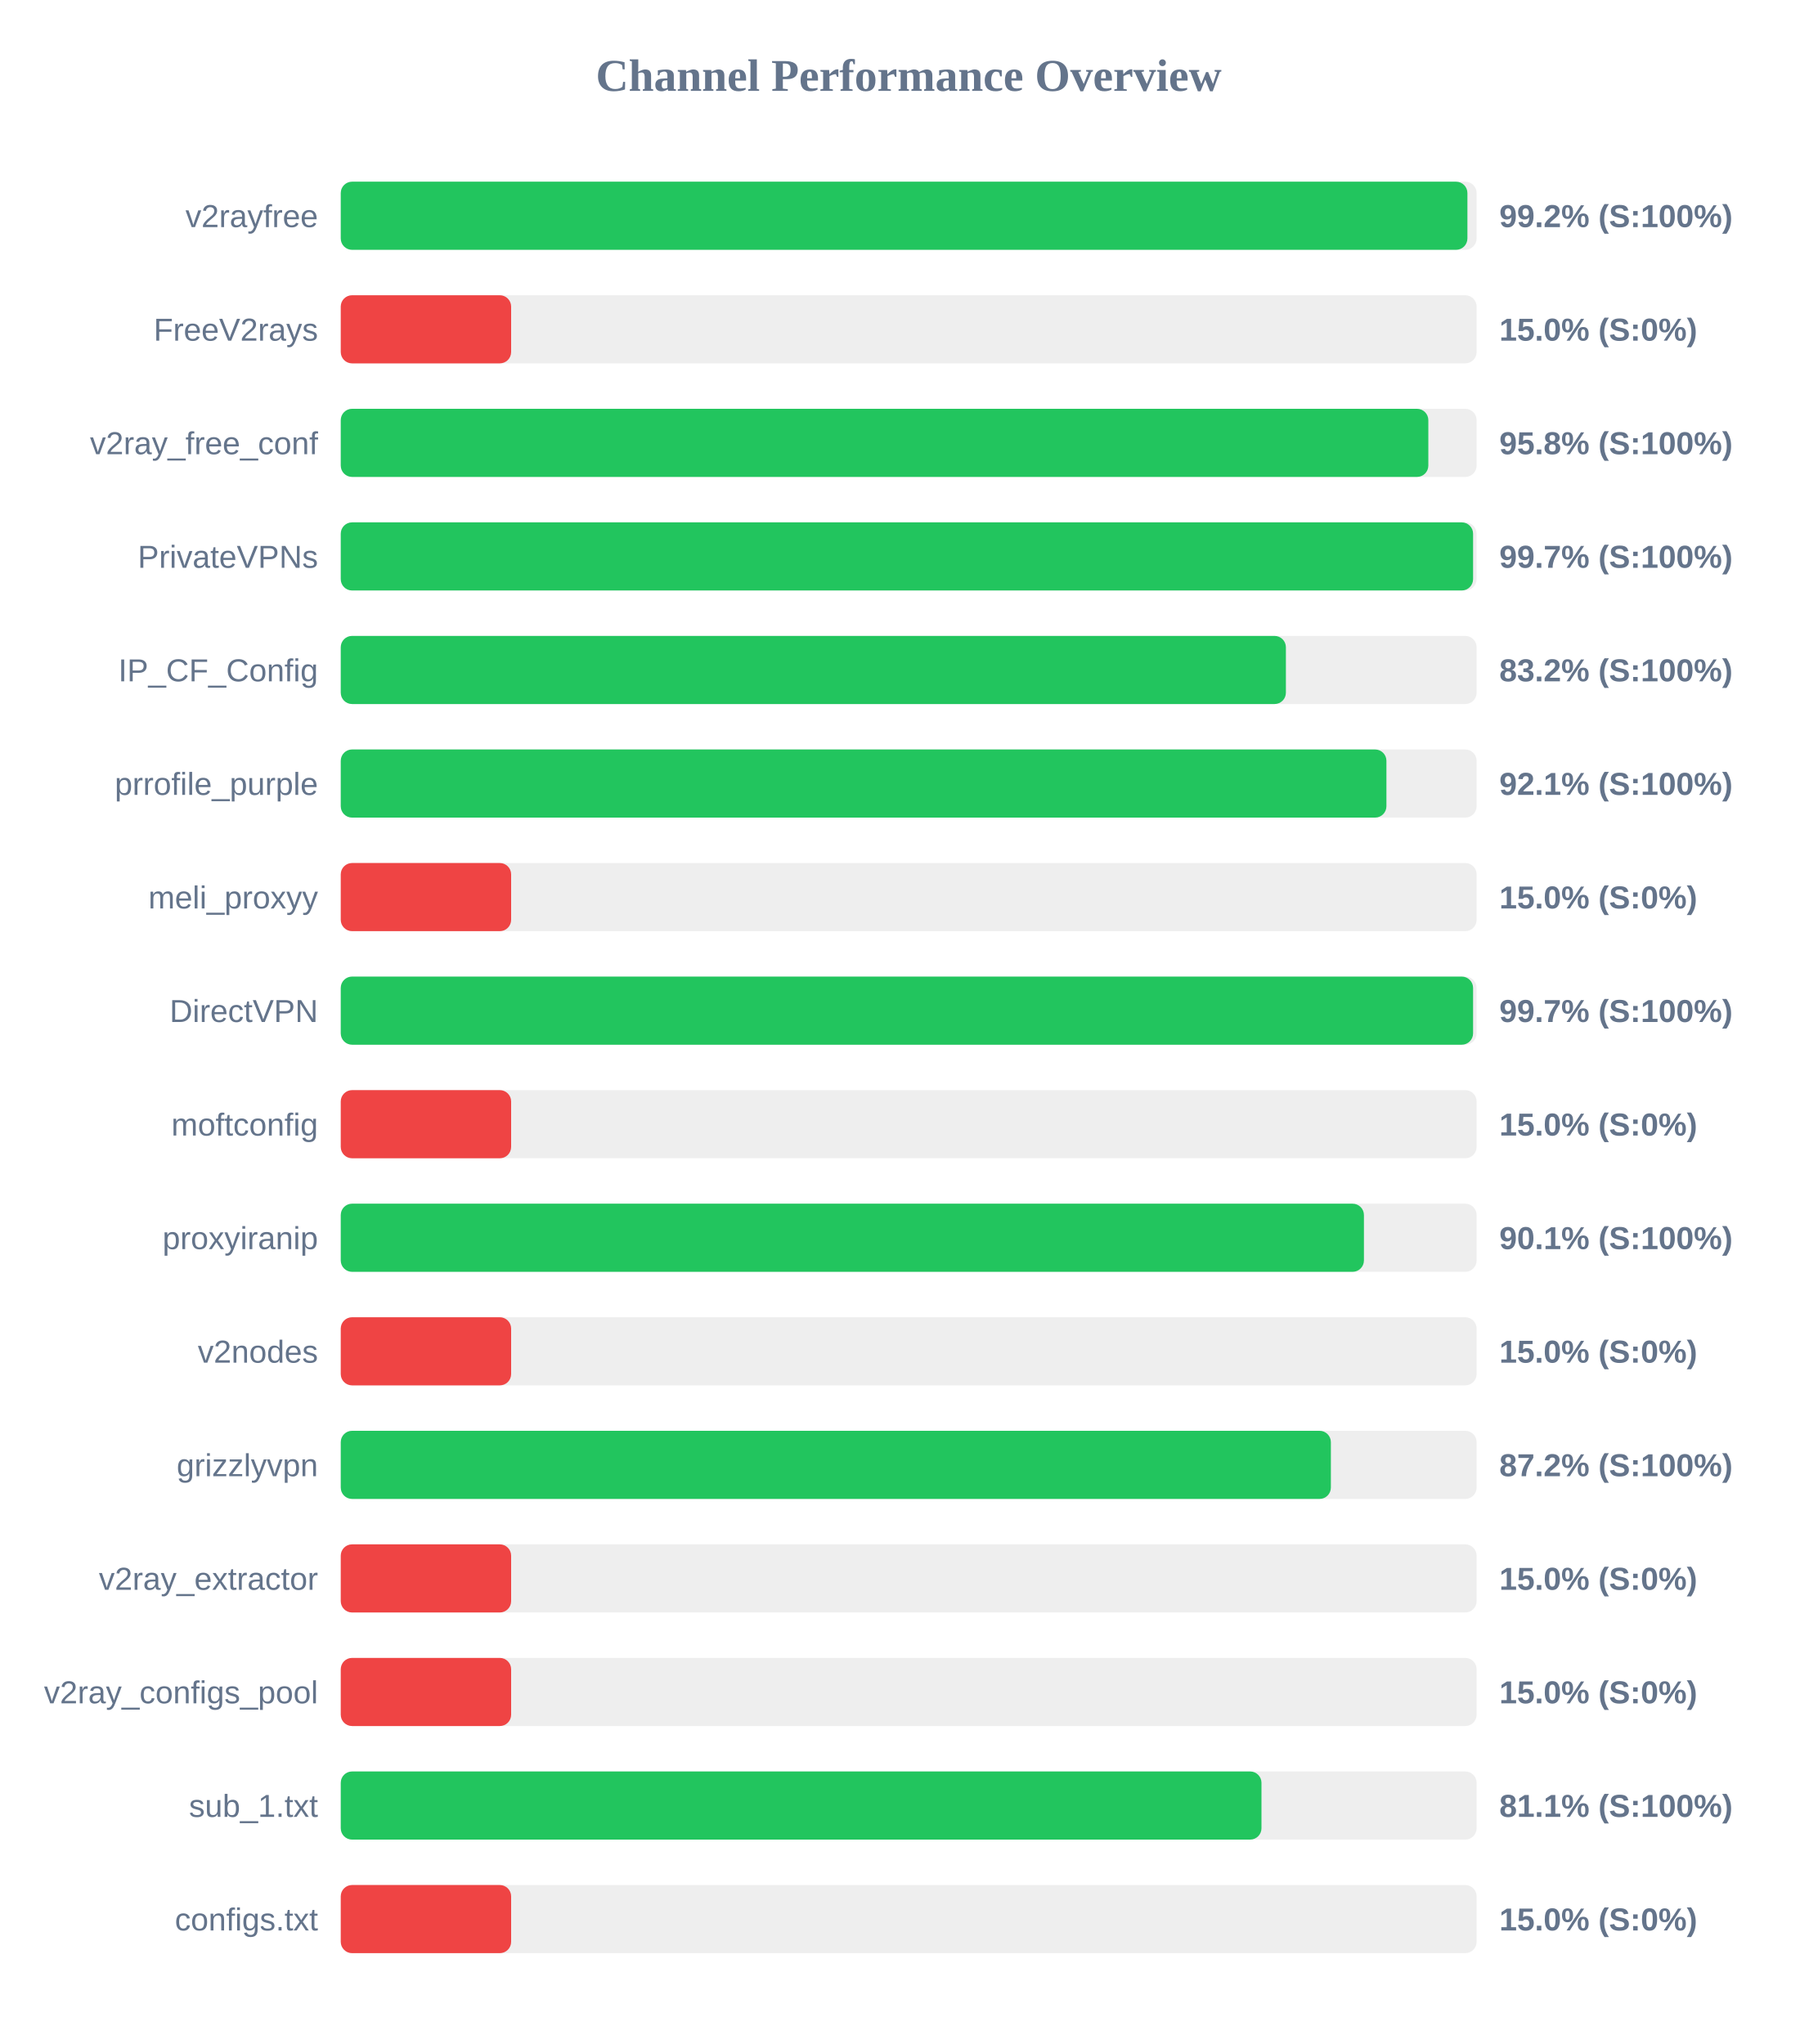
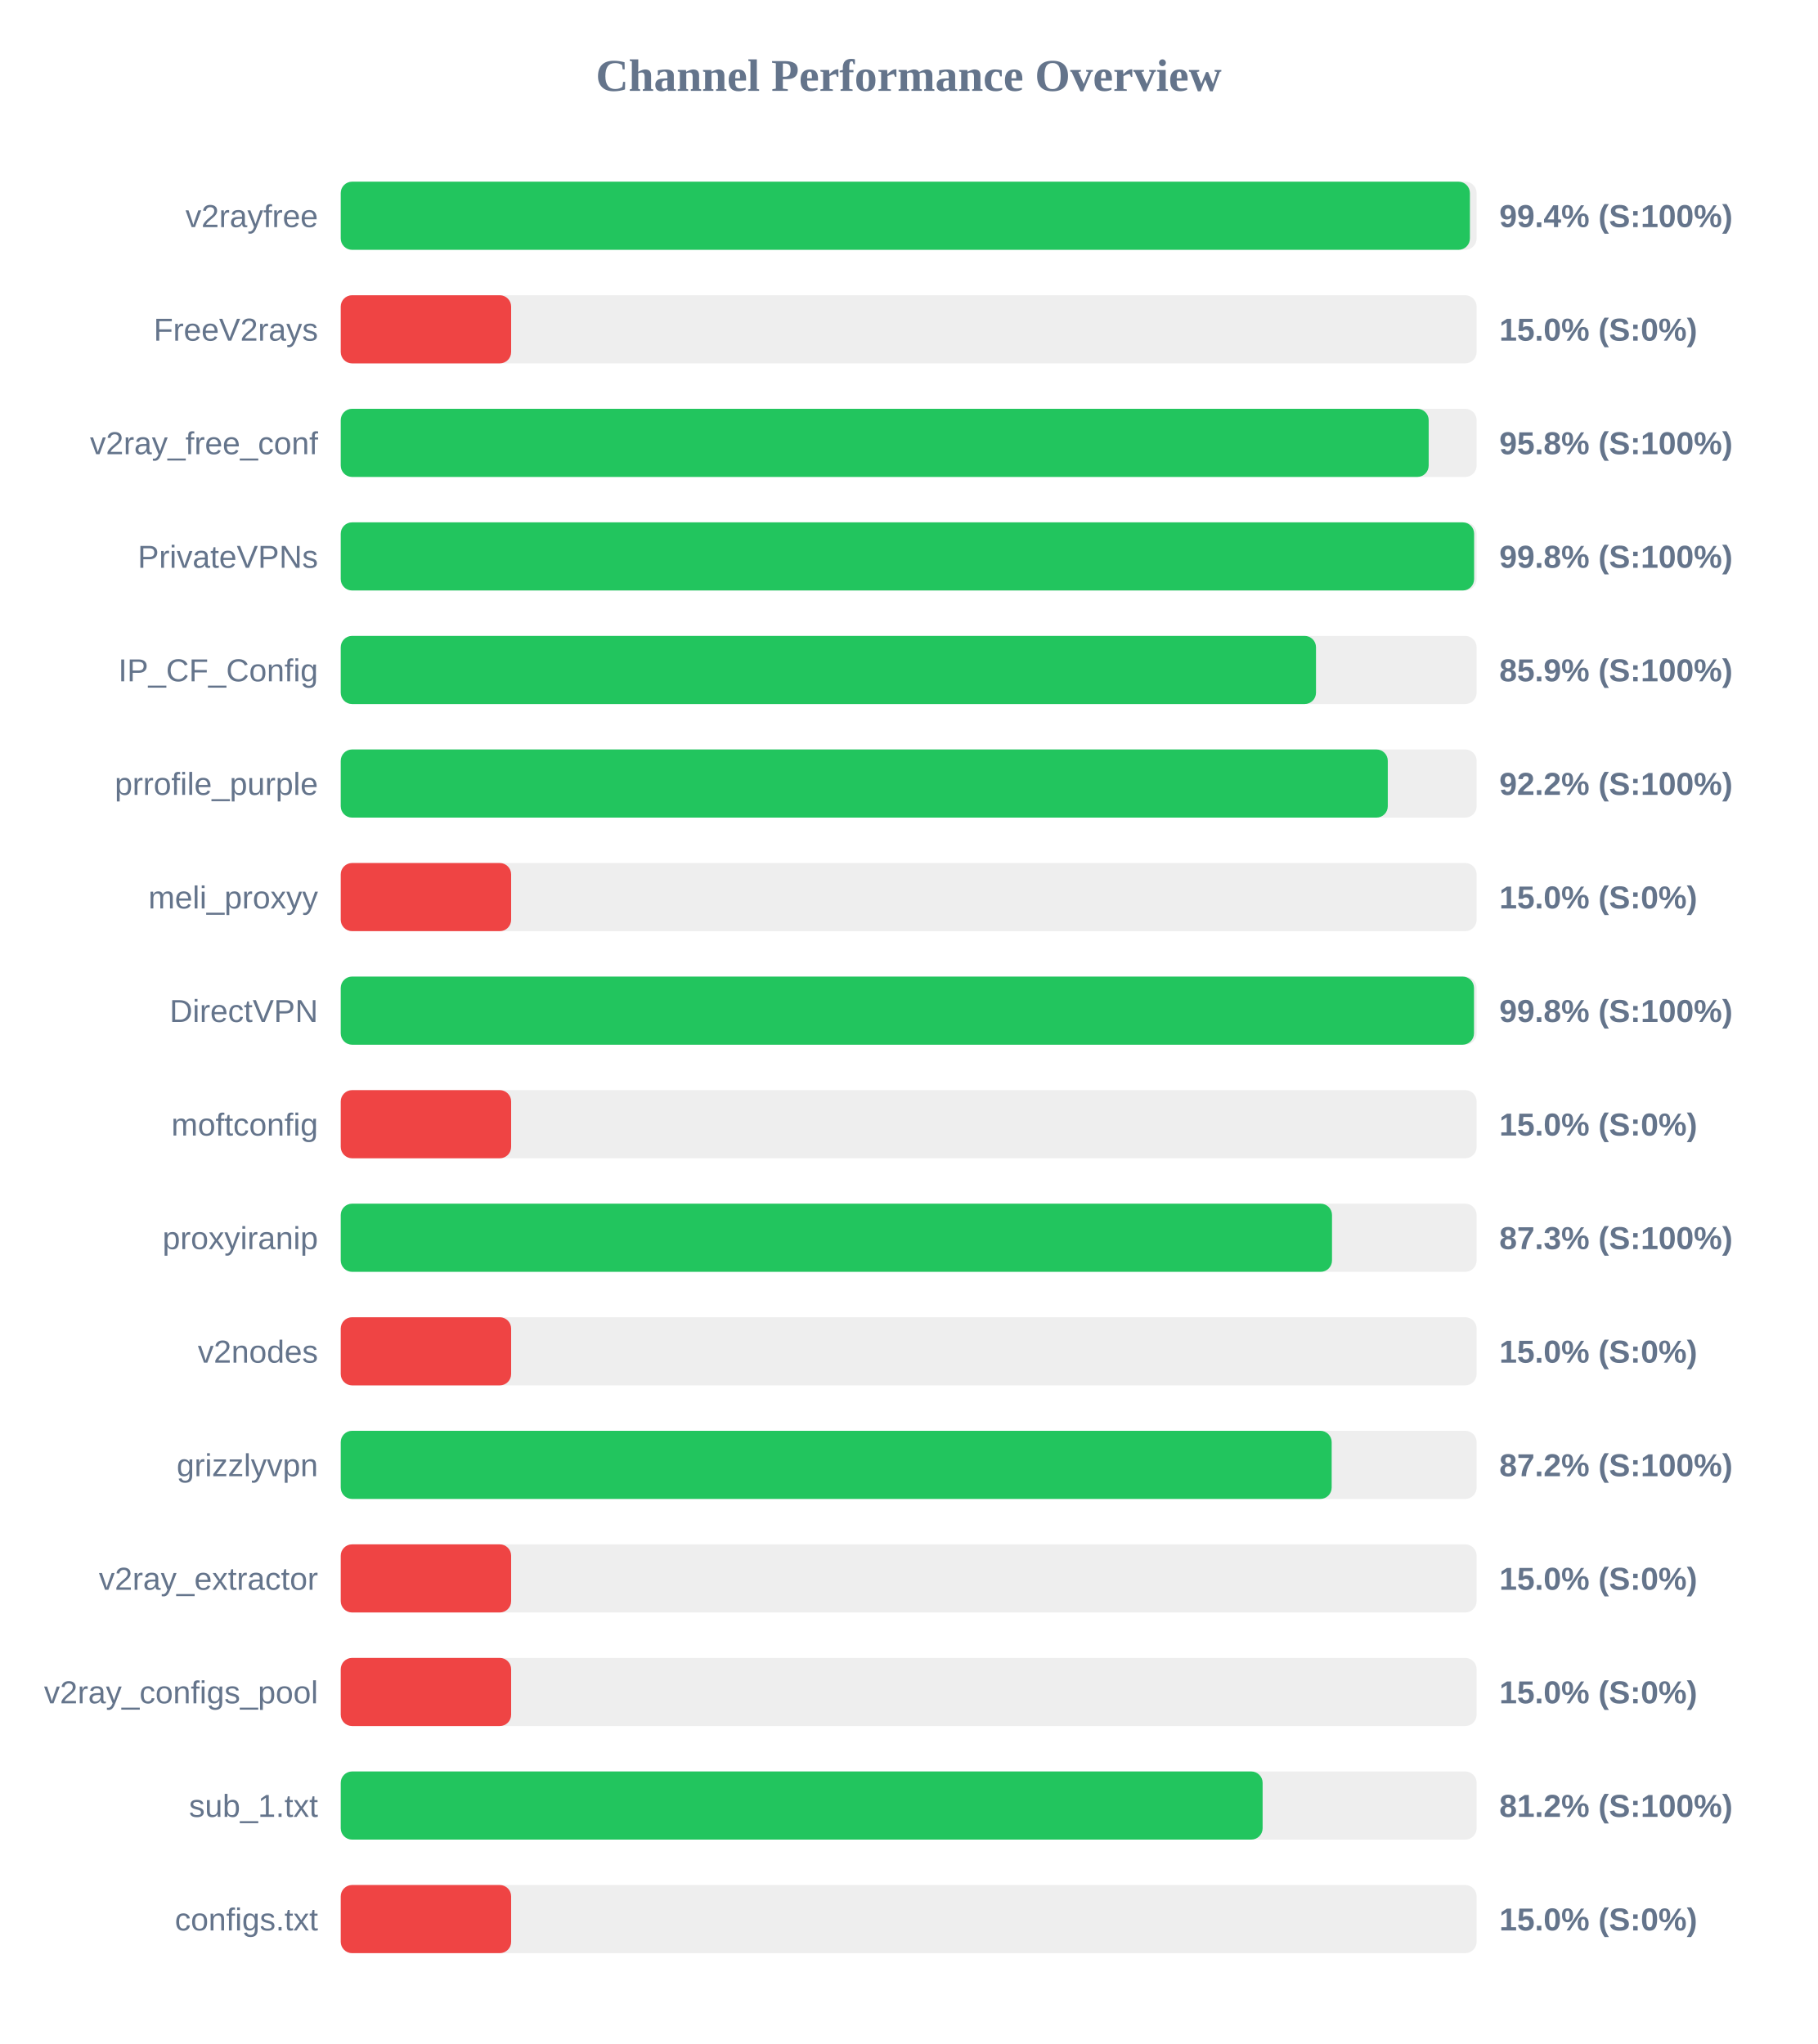
<svg xmlns="http://www.w3.org/2000/svg" width="800" height="900" version="1.1">
  <style>
        .row { font: 14px Arial; fill: #64748b; }
        .score { font: bold 14px Arial; fill: #64748b; }
    </style>
  <text x="400" y="40" text-anchor="middle" font-size="20px" font-weight="bold" fill="#64748b">Channel Performance Overview</text>
  <rect x="150" y="80" width="500" height="30" fill="#eee" rx="5" />
-   <rect x="150" y="80" width="495.95" height="30" fill="#22c55e" rx="5" />
+   <rect x="150" y="80" width="497.05" height="30" fill="#22c55e" rx="5" />
  <text x="140" y="100" text-anchor="end" class="row">v2rayfree</text>
-   <text x="660" y="100" text-anchor="start" class="score">99.2% (S:100%)</text>
+   <text x="660" y="100" text-anchor="start" class="score">99.4% (S:100%)</text>
  <rect x="150" y="130" width="500" height="30" fill="#eee" rx="5" />
  <rect x="150" y="130" width="75.0" height="30" fill="#ef4444" rx="5" />
  <text x="140" y="150" text-anchor="end" class="row">FreeV2rays</text>
  <text x="660" y="150" text-anchor="start" class="score">15.0% (S:0%)</text>
  <rect x="150" y="180" width="500" height="30" fill="#eee" rx="5" />
-   <rect x="150" y="180" width="478.75" height="30" fill="#22c55e" rx="5" />
+   <rect x="150" y="180" width="478.9" height="30" fill="#22c55e" rx="5" />
  <text x="140" y="200" text-anchor="end" class="row">v2ray_free_conf</text>
  <text x="660" y="200" text-anchor="start" class="score">95.8% (S:100%)</text>
  <rect x="150" y="230" width="500" height="30" fill="#eee" rx="5" />
-   <rect x="150" y="230" width="498.45" height="30" fill="#22c55e" rx="5" />
+   <rect x="150" y="230" width="498.9" height="30" fill="#22c55e" rx="5" />
  <text x="140" y="250" text-anchor="end" class="row">PrivateVPNs</text>
-   <text x="660" y="250" text-anchor="start" class="score">99.7% (S:100%)</text>
+   <text x="660" y="250" text-anchor="start" class="score">99.8% (S:100%)</text>
  <rect x="150" y="280" width="500" height="30" fill="#eee" rx="5" />
-   <rect x="150" y="280" width="416.05" height="30" fill="#22c55e" rx="5" />
+   <rect x="150" y="280" width="429.3" height="30" fill="#22c55e" rx="5" />
  <text x="140" y="300" text-anchor="end" class="row">IP_CF_Config</text>
-   <text x="660" y="300" text-anchor="start" class="score">83.2% (S:100%)</text>
+   <text x="660" y="300" text-anchor="start" class="score">85.9% (S:100%)</text>
  <rect x="150" y="330" width="500" height="30" fill="#eee" rx="5" />
-   <rect x="150" y="330" width="460.3" height="30" fill="#22c55e" rx="5" />
+   <rect x="150" y="330" width="460.9" height="30" fill="#22c55e" rx="5" />
  <text x="140" y="350" text-anchor="end" class="row">prrofile_purple</text>
-   <text x="660" y="350" text-anchor="start" class="score">92.1% (S:100%)</text>
+   <text x="660" y="350" text-anchor="start" class="score">92.2% (S:100%)</text>
  <rect x="150" y="380" width="500" height="30" fill="#eee" rx="5" />
  <rect x="150" y="380" width="75.0" height="30" fill="#ef4444" rx="5" />
  <text x="140" y="400" text-anchor="end" class="row">meli_proxyy</text>
  <text x="660" y="400" text-anchor="start" class="score">15.0% (S:0%)</text>
  <rect x="150" y="430" width="500" height="30" fill="#eee" rx="5" />
-   <rect x="150" y="430" width="498.45" height="30" fill="#22c55e" rx="5" />
+   <rect x="150" y="430" width="498.85" height="30" fill="#22c55e" rx="5" />
  <text x="140" y="450" text-anchor="end" class="row">DirectVPN</text>
-   <text x="660" y="450" text-anchor="start" class="score">99.7% (S:100%)</text>
+   <text x="660" y="450" text-anchor="start" class="score">99.8% (S:100%)</text>
  <rect x="150" y="480" width="500" height="30" fill="#eee" rx="5" />
  <rect x="150" y="480" width="75.0" height="30" fill="#ef4444" rx="5" />
  <text x="140" y="500" text-anchor="end" class="row">moftconfig</text>
  <text x="660" y="500" text-anchor="start" class="score">15.0% (S:0%)</text>
  <rect x="150" y="530" width="500" height="30" fill="#eee" rx="5" />
-   <rect x="150" y="530" width="450.4" height="30" fill="#22c55e" rx="5" />
+   <rect x="150" y="530" width="436.35" height="30" fill="#22c55e" rx="5" />
  <text x="140" y="550" text-anchor="end" class="row">proxyiranip</text>
-   <text x="660" y="550" text-anchor="start" class="score">90.1% (S:100%)</text>
+   <text x="660" y="550" text-anchor="start" class="score">87.3% (S:100%)</text>
  <rect x="150" y="580" width="500" height="30" fill="#eee" rx="5" />
  <rect x="150" y="580" width="75.0" height="30" fill="#ef4444" rx="5" />
  <text x="140" y="600" text-anchor="end" class="row">v2nodes</text>
  <text x="660" y="600" text-anchor="start" class="score">15.0% (S:0%)</text>
  <rect x="150" y="630" width="500" height="30" fill="#eee" rx="5" />
-   <rect x="150" y="630" width="435.85" height="30" fill="#22c55e" rx="5" />
+   <rect x="150" y="630" width="436.2" height="30" fill="#22c55e" rx="5" />
  <text x="140" y="650" text-anchor="end" class="row">grizzlyvpn</text>
  <text x="660" y="650" text-anchor="start" class="score">87.2% (S:100%)</text>
  <rect x="150" y="680" width="500" height="30" fill="#eee" rx="5" />
  <rect x="150" y="680" width="75.0" height="30" fill="#ef4444" rx="5" />
  <text x="140" y="700" text-anchor="end" class="row">v2ray_extractor</text>
  <text x="660" y="700" text-anchor="start" class="score">15.0% (S:0%)</text>
  <rect x="150" y="730" width="500" height="30" fill="#eee" rx="5" />
  <rect x="150" y="730" width="75.0" height="30" fill="#ef4444" rx="5" />
  <text x="140" y="750" text-anchor="end" class="row">v2ray_configs_pool</text>
  <text x="660" y="750" text-anchor="start" class="score">15.0% (S:0%)</text>
  <rect x="150" y="780" width="500" height="30" fill="#eee" rx="5" />
-   <rect x="150" y="780" width="405.3" height="30" fill="#22c55e" rx="5" />
+   <rect x="150" y="780" width="405.8" height="30" fill="#22c55e" rx="5" />
  <text x="140" y="800" text-anchor="end" class="row">sub_1.txt</text>
-   <text x="660" y="800" text-anchor="start" class="score">81.1% (S:100%)</text>
+   <text x="660" y="800" text-anchor="start" class="score">81.2% (S:100%)</text>
  <rect x="150" y="830" width="500" height="30" fill="#eee" rx="5" />
  <rect x="150" y="830" width="75.0" height="30" fill="#ef4444" rx="5" />
  <text x="140" y="850" text-anchor="end" class="row">configs.txt</text>
  <text x="660" y="850" text-anchor="start" class="score">15.0% (S:0%)</text>
</svg>
